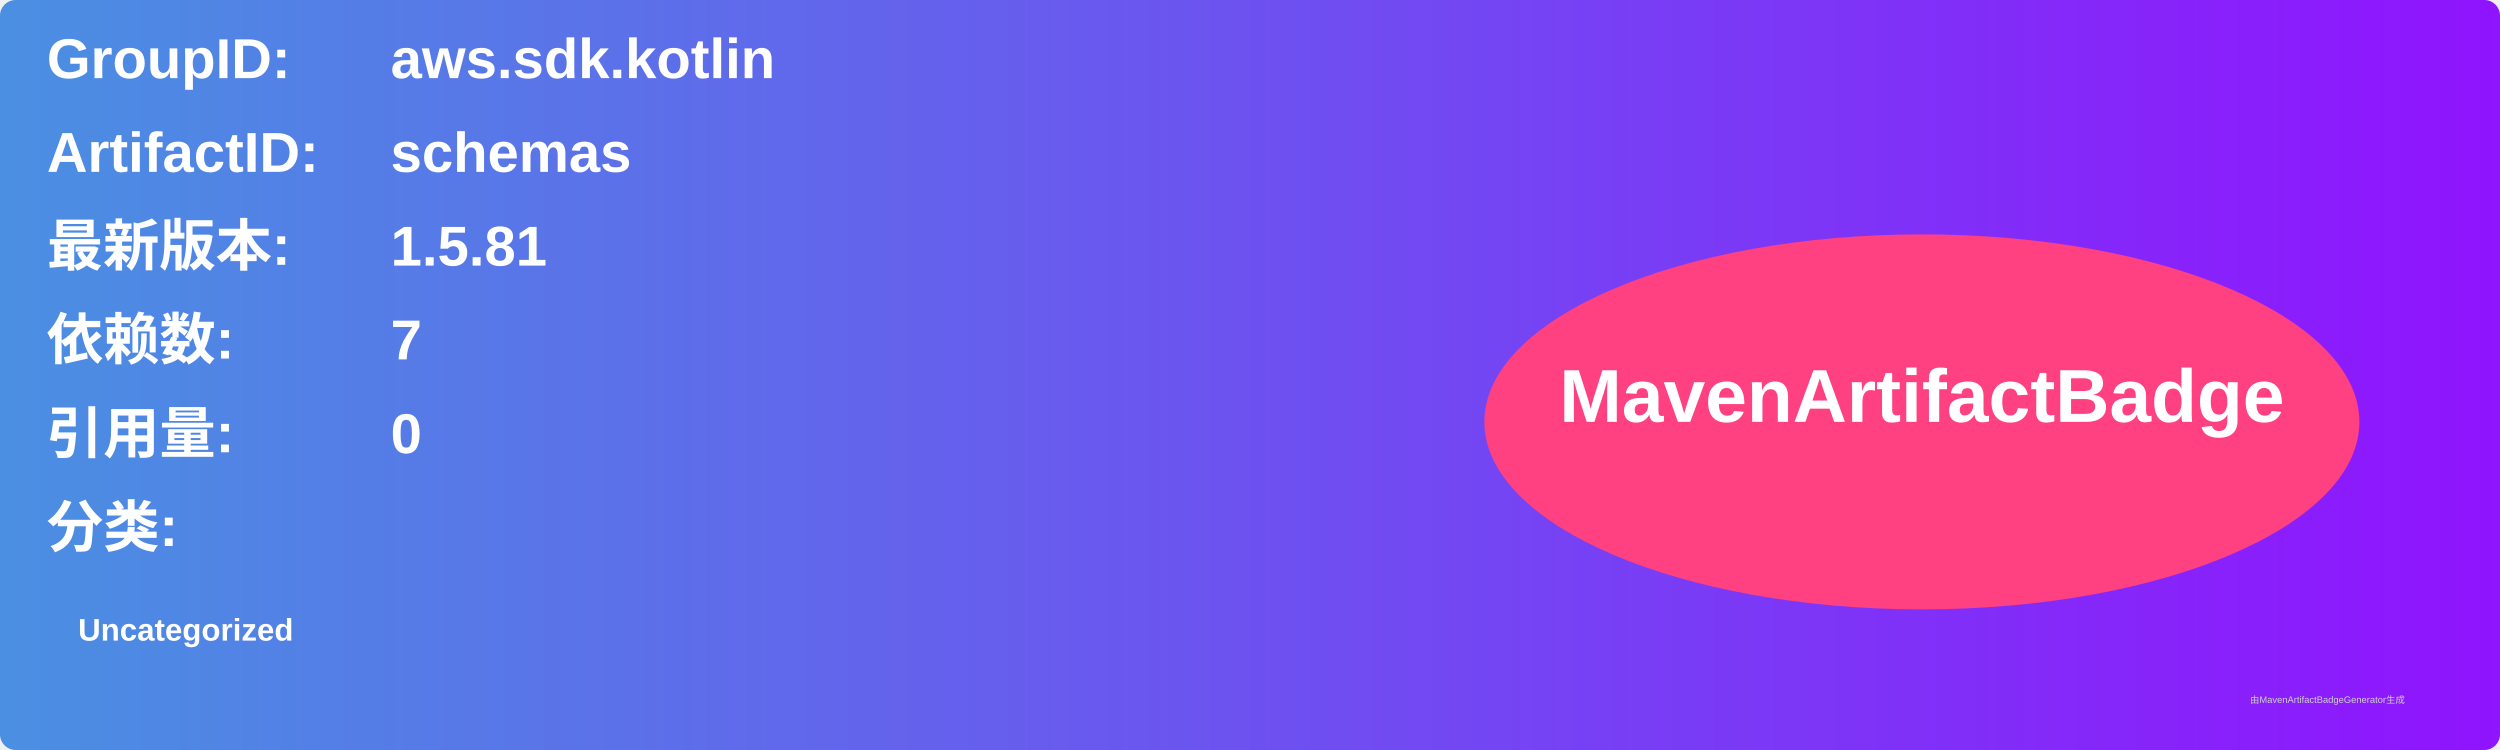
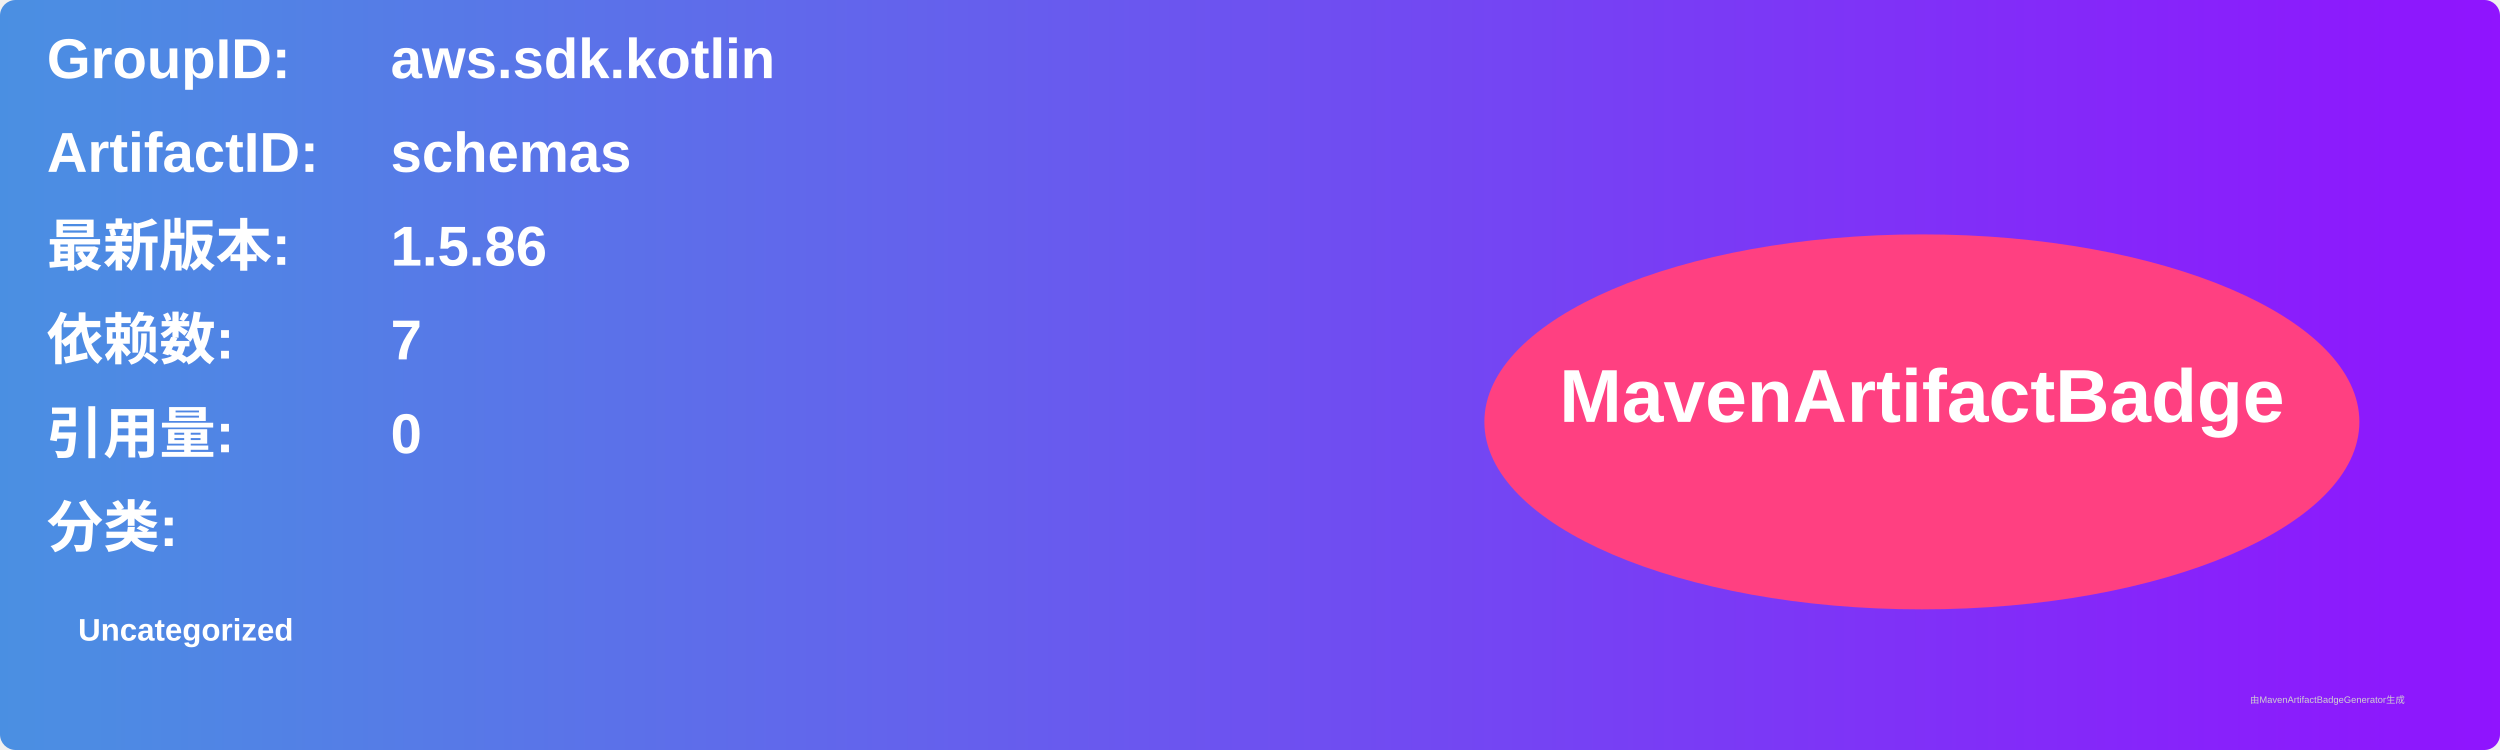
<svg xmlns="http://www.w3.org/2000/svg" width="800" height="240" viewBox="0 0 800 240">
  <linearGradient id="grad" x1="0%" y1="0%" x2="100%" y2="0%">
    <stop offset="0%" stop-color="#4a90e2" />
    <stop offset="100%" stop-color="#9013fe" />
  </linearGradient>
  <rect width="100%" height="100%" rx="5" ry="5" fill="url(#grad)" />
  <g transform="translate(15, 15)">
    <text x="0" y="10" font-family="Arial" font-size="18" fill="white" font-weight="bold" width="260">GroupID:</text>
    <text x="110" y="10" font-family="Arial" font-size="18" fill="white" font-weight="bold" width="460">aws.sdk.kotlin</text>
    <text x="0" y="40" font-family="Arial" font-size="18" fill="white" font-weight="bold" width="260">ArtifactID:</text>
    <text x="110" y="40" font-family="Arial" font-size="18" fill="white" font-weight="bold" width="460">schemas</text>
    <text x="0" y="70" font-family="Arial" font-size="18" fill="white" font-weight="bold">最新版本:</text>
    <text x="110" y="70" font-family="Arial" font-size="18" fill="white" font-weight="bold">
-       <tspan font-weight="bold">1.5.81</tspan>
+       <tspan font-weight="bold">1.5.86</tspan>
    </text>
    <text x="0" y="100" font-family="Arial" font-size="18" fill="white" font-weight="bold">依赖数: </text>
    <text x="110" y="100" font-family="Arial" font-size="18" fill="white">
      <tspan font-weight="bold">7</tspan>
    </text>
    <text x="0" y="130" font-family="Arial" font-size="18" fill="white" font-weight="bold">引用量: </text>
    <text x="110" y="130" font-family="Arial" font-size="18" fill="white">
      <tspan font-weight="bold">0</tspan>
    </text>
    <text x="0" y="160" font-family="Arial" font-size="18" fill="white" font-weight="bold">分类:</text>
    <text x="10" y="190" font-family="Arial" font-size="10" fill="white">
      <tspan font-weight="bold">Uncategorized</tspan>
    </text>
    <ellipse cx="600" cy="120" rx="140" ry="60" fill="#ff4081" />
    <text x="600" y="120" text-anchor="middle" font-family="Arial" font-size="24" fill="white" font-weight="bold">MavenArtifactBadge</text>
  </g>
  <text x="720" y="225" font-family="Arial" font-size="3" fill="#d0d0d0">由MavenArtifactBadgeGenerator生成</text>
</svg>
